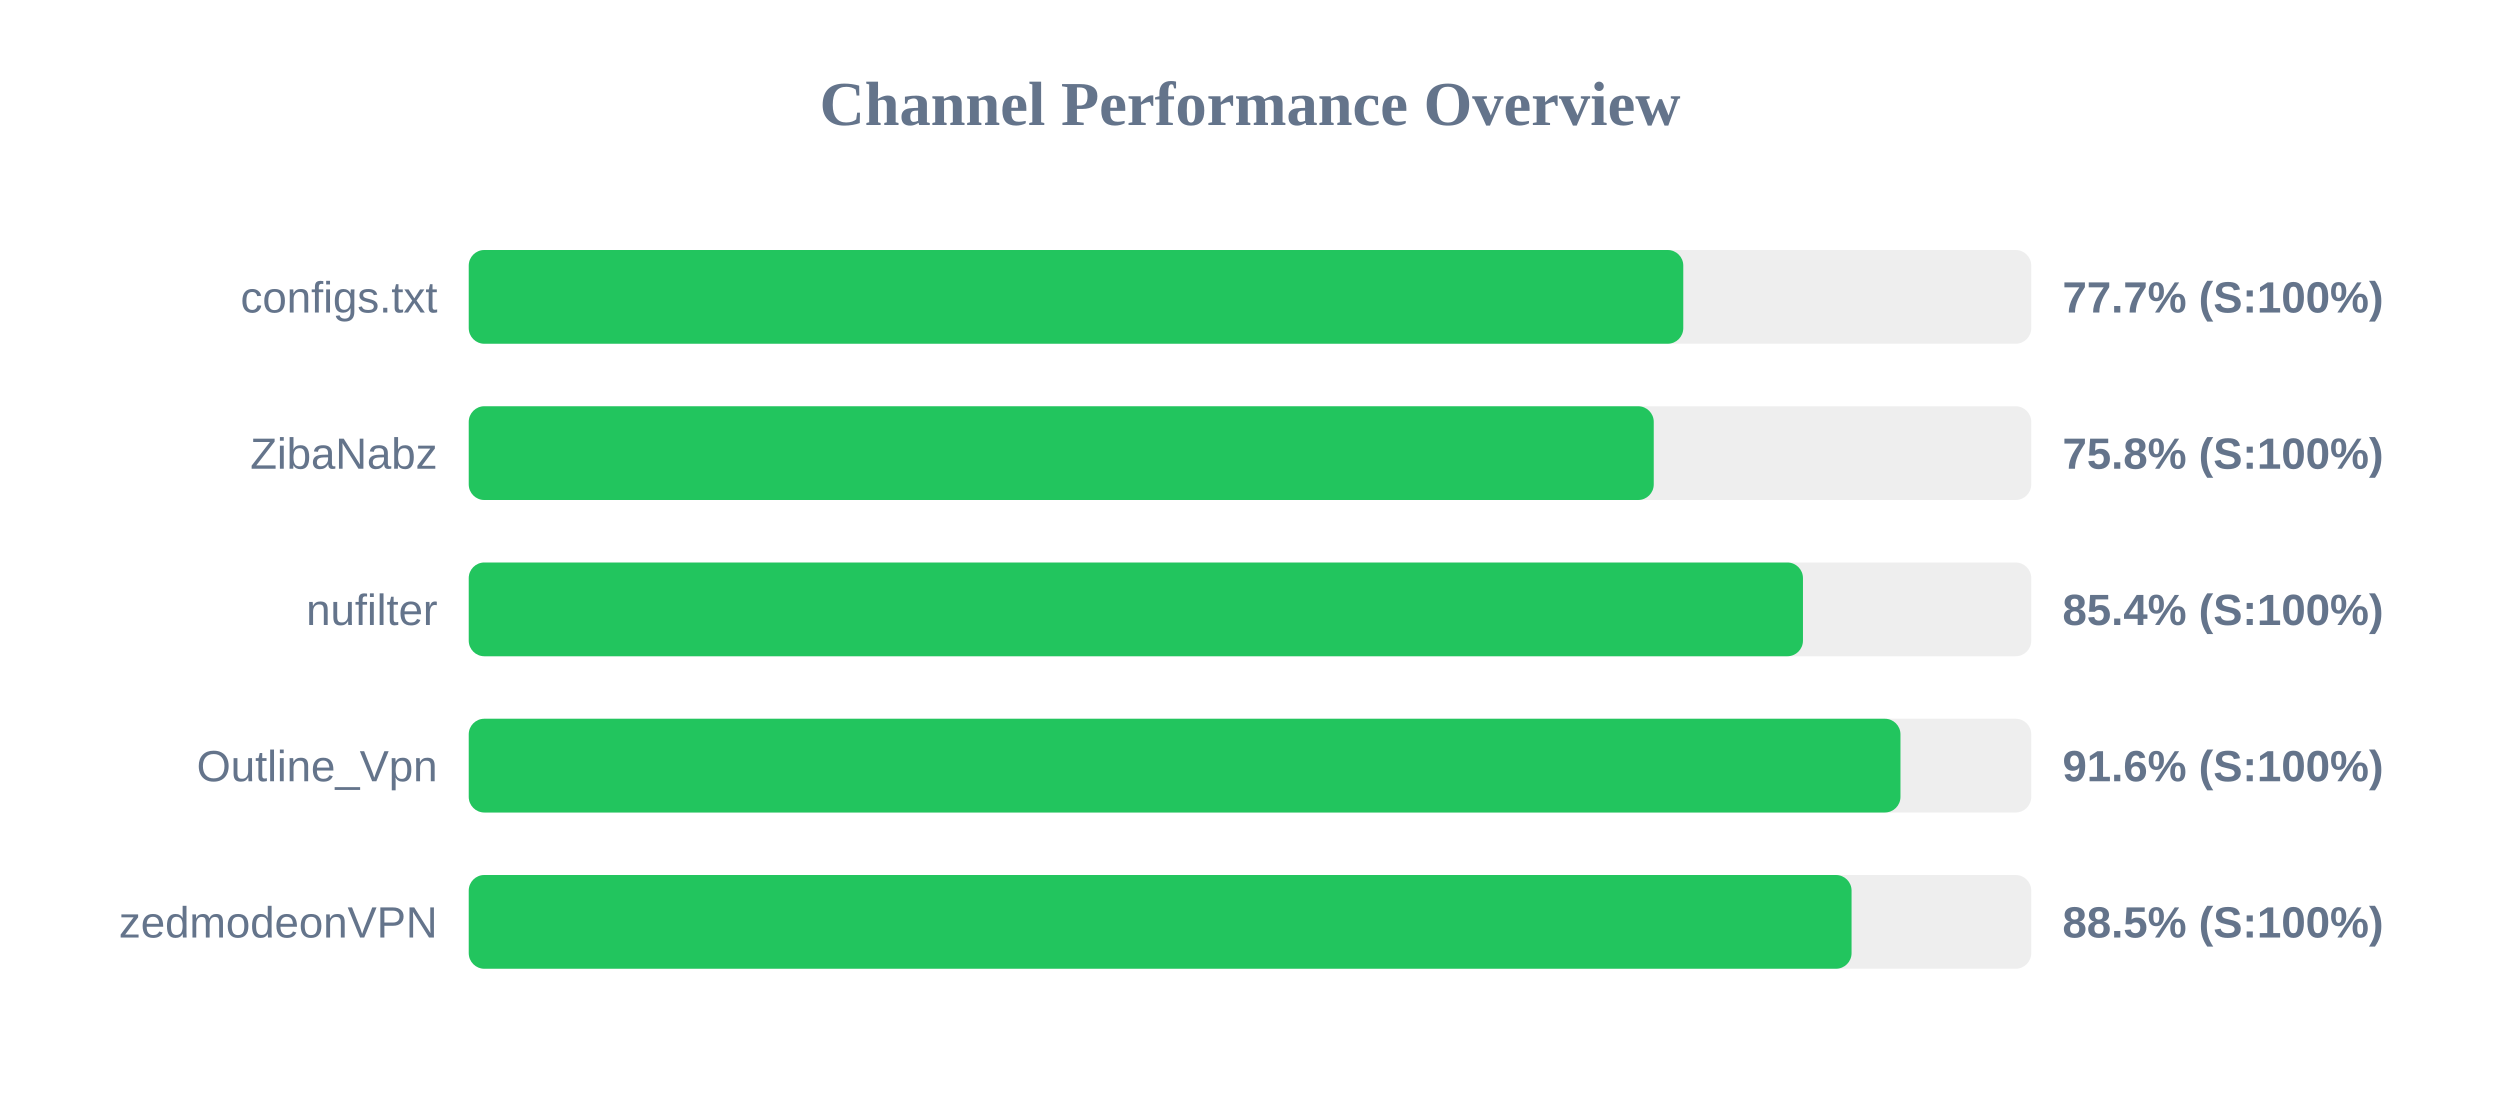
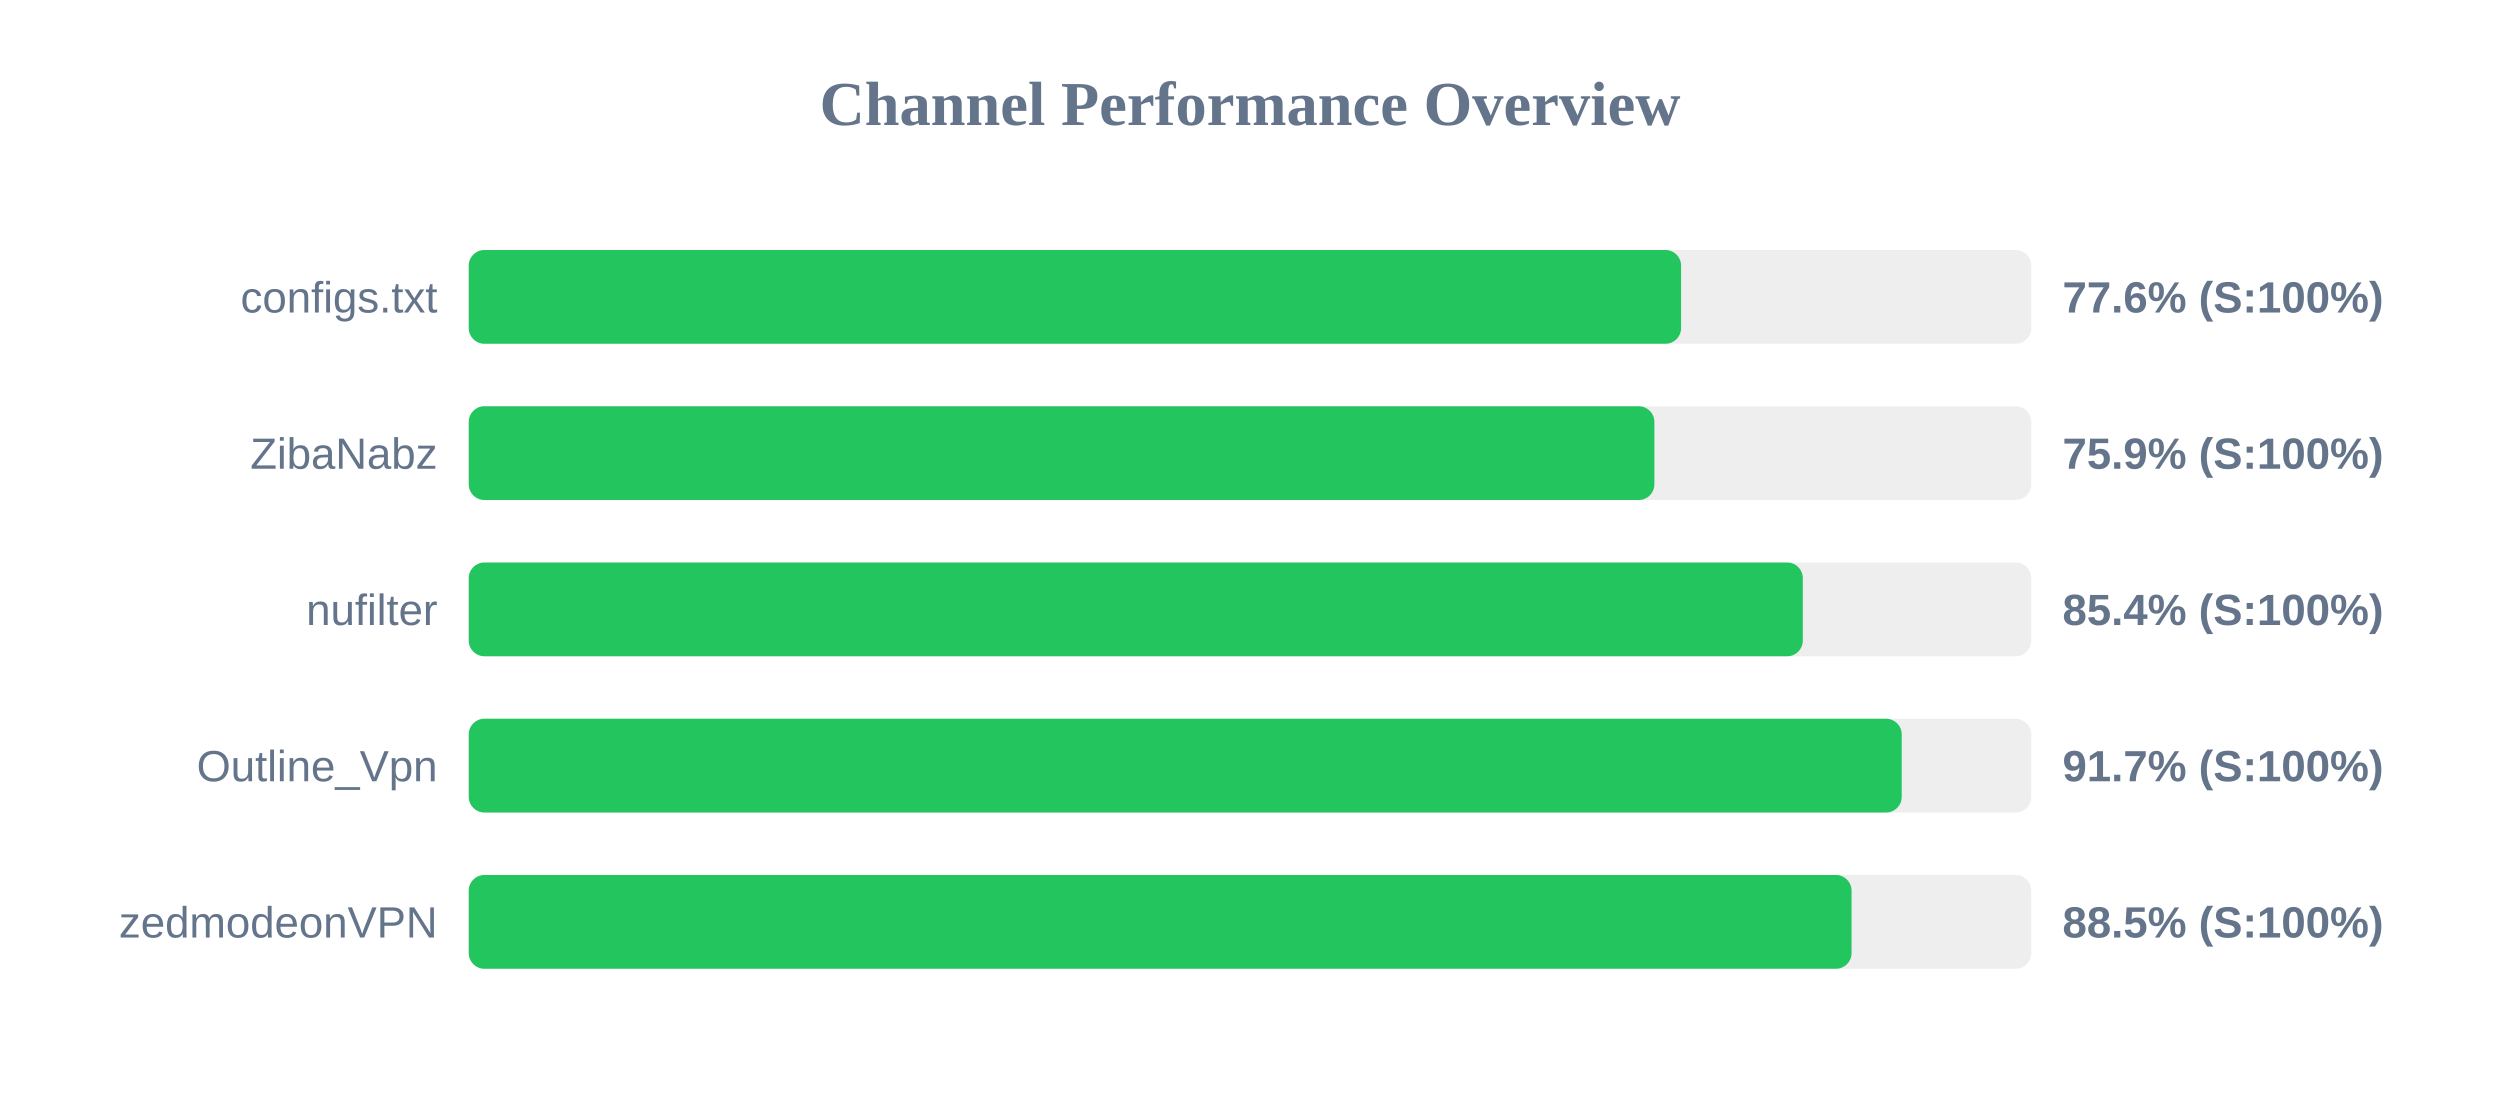
<svg xmlns="http://www.w3.org/2000/svg" width="800" height="350" version="1.1">
  <style>
        .row { font: 14px Arial; fill: #64748b; }
        .score { font: bold 14px Arial; fill: #64748b; }
    </style>
  <text x="400" y="40" text-anchor="middle" font-size="20px" font-weight="bold" fill="#64748b">Channel Performance Overview</text>
  <rect x="150" y="80" width="500" height="30" fill="#eee" rx="5" />
-   <rect x="150" y="80" width="388.65" height="30" fill="#22c55e" rx="5" />
+   <rect x="150" y="80" width="387.95" height="30" fill="#22c55e" rx="5" />
  <text x="140" y="100" text-anchor="end" class="row">configs.txt</text>
-   <text x="660" y="100" text-anchor="start" class="score">77.7% (S:100%)</text>
+   <text x="660" y="100" text-anchor="start" class="score">77.6% (S:100%)</text>
  <rect x="150" y="130" width="500" height="30" fill="#eee" rx="5" />
-   <rect x="150" y="130" width="379.2" height="30" fill="#22c55e" rx="5" />
+   <rect x="150" y="130" width="379.4" height="30" fill="#22c55e" rx="5" />
  <text x="140" y="150" text-anchor="end" class="row">ZibaNabz</text>
-   <text x="660" y="150" text-anchor="start" class="score">75.8% (S:100%)</text>
+   <text x="660" y="150" text-anchor="start" class="score">75.9% (S:100%)</text>
  <rect x="150" y="180" width="500" height="30" fill="#eee" rx="5" />
-   <rect x="150" y="180" width="426.95" height="30" fill="#22c55e" rx="5" />
+   <rect x="150" y="180" width="426.9" height="30" fill="#22c55e" rx="5" />
  <text x="140" y="200" text-anchor="end" class="row">nufilter</text>
  <text x="660" y="200" text-anchor="start" class="score">85.4% (S:100%)</text>
  <rect x="150" y="230" width="500" height="30" fill="#eee" rx="5" />
-   <rect x="150" y="230" width="458.15" height="30" fill="#22c55e" rx="5" />
+   <rect x="150" y="230" width="458.55" height="30" fill="#22c55e" rx="5" />
  <text x="140" y="250" text-anchor="end" class="row">Outline_Vpn</text>
-   <text x="660" y="250" text-anchor="start" class="score">91.6% (S:100%)</text>
+   <text x="660" y="250" text-anchor="start" class="score">91.7% (S:100%)</text>
  <rect x="150" y="280" width="500" height="30" fill="#eee" rx="5" />
  <rect x="150" y="280" width="442.5" height="30" fill="#22c55e" rx="5" />
  <text x="140" y="300" text-anchor="end" class="row">zedmodeonVPN</text>
  <text x="660" y="300" text-anchor="start" class="score">88.5% (S:100%)</text>
</svg>
